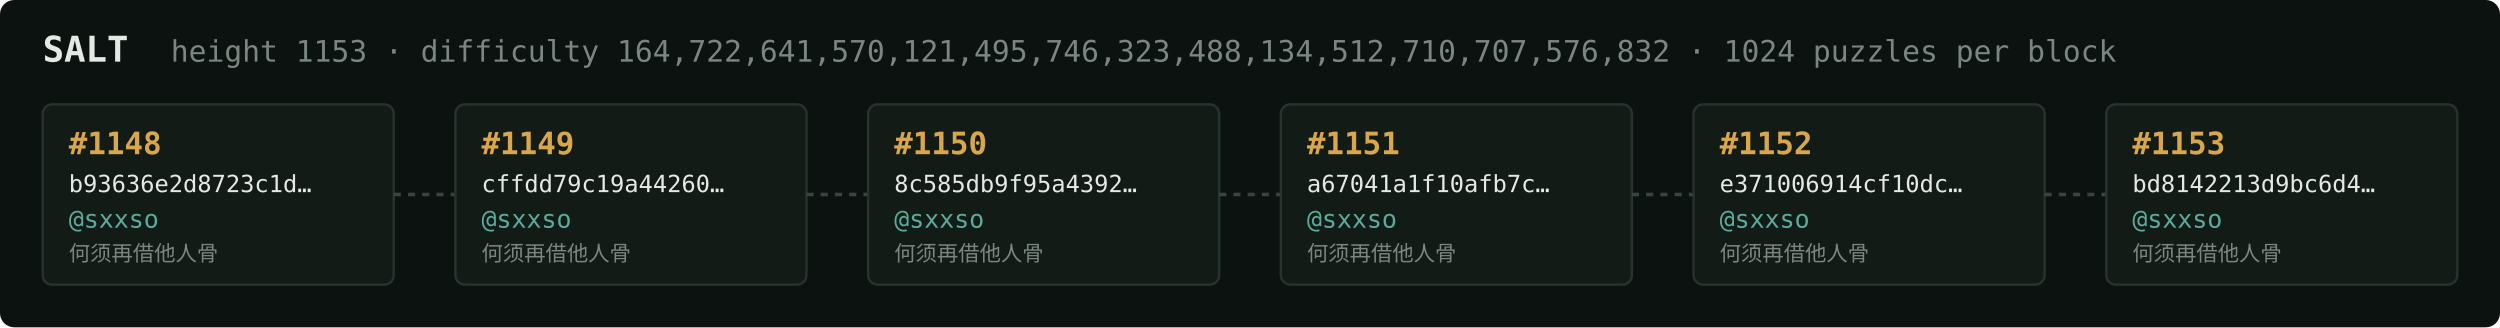
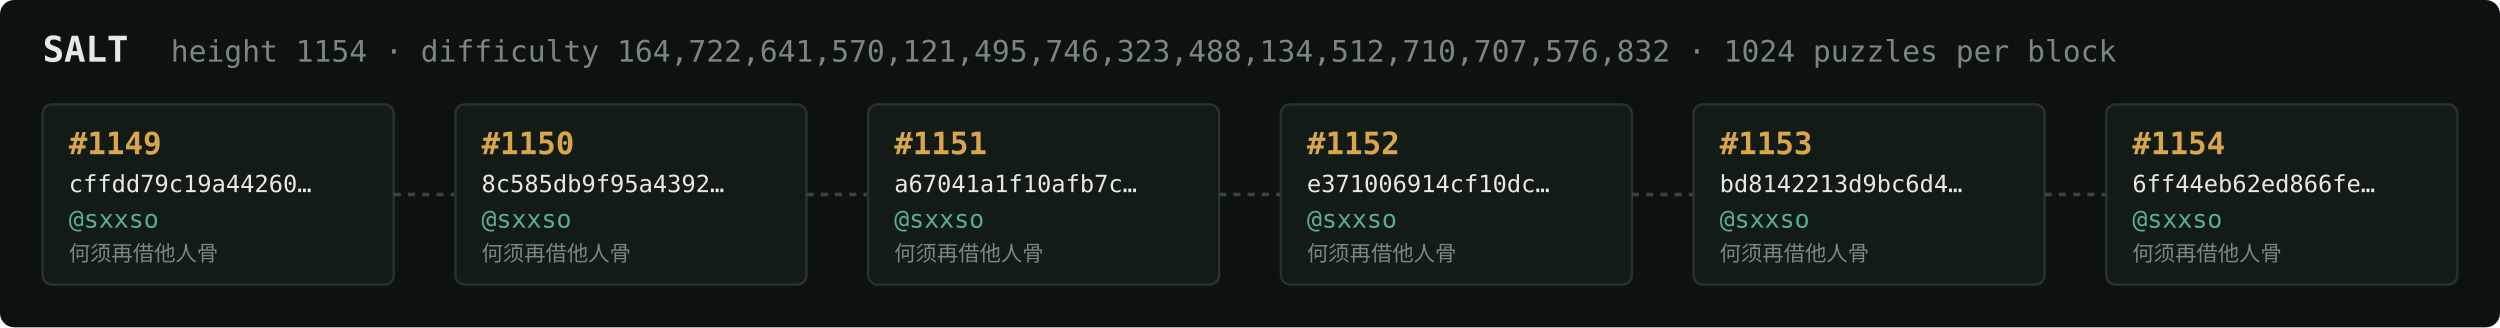
<svg xmlns="http://www.w3.org/2000/svg" width="1054" height="138" viewBox="0 0 1054 138" font-family="ui-monospace,SFMono-Regular,Menlo,monospace">
  <rect fill="#0c1210" width="1054" height="138" rx="6" />
  <text x="18" y="26" fill="#e5e9e3" font-size="15" font-weight="700">SALT</text>
-   <text x="72" y="26" fill="#7a867f" font-size="12.5">height 1153 · difficulty 164,722,641,570,121,495,746,323,488,134,512,710,707,576,832 · 1024 puzzles per block</text>
+   <text x="72" y="26" fill="#7a867f" font-size="12.5">height 1154 · difficulty 164,722,641,570,121,495,746,323,488,134,512,710,707,576,832 · 1024 puzzles per block</text>
  <rect x="18" y="44" width="148" height="76" rx="4" fill="#131b17" stroke="#28332e" stroke-width="1" />
-   <text x="29" y="65" fill="#d9a64c" font-size="13" font-weight="700">#1148</text>
-   <text x="29" y="81" fill="#e5e9e3" font-size="10">b93636e2d8723c1d…</text>
+   <text x="29" y="65" fill="#d9a64c" font-size="13" font-weight="700">#1149</text>
+   <text x="29" y="81" fill="#e5e9e3" font-size="10">cffdd79c19a44260…</text>
  <text x="29" y="96" fill="#5cab9b" font-size="10.5">@sxxso</text>
  <text x="29" y="110" fill="#7a867f" font-size="9">何须再借他人骨</text>
  <line x1="166" y1="82.0" x2="192" y2="82.0" stroke="#38443e" stroke-width="1.5" stroke-dasharray="3 3" />
  <rect x="192" y="44" width="148" height="76" rx="4" fill="#131b17" stroke="#28332e" stroke-width="1" />
-   <text x="203" y="65" fill="#d9a64c" font-size="13" font-weight="700">#1149</text>
-   <text x="203" y="81" fill="#e5e9e3" font-size="10">cffdd79c19a44260…</text>
+   <text x="203" y="65" fill="#d9a64c" font-size="13" font-weight="700">#1150</text>
+   <text x="203" y="81" fill="#e5e9e3" font-size="10">8c585db9f95a4392…</text>
  <text x="203" y="96" fill="#5cab9b" font-size="10.5">@sxxso</text>
  <text x="203" y="110" fill="#7a867f" font-size="9">何须再借他人骨</text>
  <line x1="340" y1="82.0" x2="366" y2="82.0" stroke="#38443e" stroke-width="1.5" stroke-dasharray="3 3" />
  <rect x="366" y="44" width="148" height="76" rx="4" fill="#131b17" stroke="#28332e" stroke-width="1" />
-   <text x="377" y="65" fill="#d9a64c" font-size="13" font-weight="700">#1150</text>
-   <text x="377" y="81" fill="#e5e9e3" font-size="10">8c585db9f95a4392…</text>
+   <text x="377" y="65" fill="#d9a64c" font-size="13" font-weight="700">#1151</text>
+   <text x="377" y="81" fill="#e5e9e3" font-size="10">a67041a1f10afb7c…</text>
  <text x="377" y="96" fill="#5cab9b" font-size="10.5">@sxxso</text>
  <text x="377" y="110" fill="#7a867f" font-size="9">何须再借他人骨</text>
  <line x1="514" y1="82.0" x2="540" y2="82.0" stroke="#38443e" stroke-width="1.5" stroke-dasharray="3 3" />
  <rect x="540" y="44" width="148" height="76" rx="4" fill="#131b17" stroke="#28332e" stroke-width="1" />
-   <text x="551" y="65" fill="#d9a64c" font-size="13" font-weight="700">#1151</text>
-   <text x="551" y="81" fill="#e5e9e3" font-size="10">a67041a1f10afb7c…</text>
+   <text x="551" y="65" fill="#d9a64c" font-size="13" font-weight="700">#1152</text>
+   <text x="551" y="81" fill="#e5e9e3" font-size="10">e371006914cf10dc…</text>
  <text x="551" y="96" fill="#5cab9b" font-size="10.5">@sxxso</text>
  <text x="551" y="110" fill="#7a867f" font-size="9">何须再借他人骨</text>
  <line x1="688" y1="82.0" x2="714" y2="82.0" stroke="#38443e" stroke-width="1.5" stroke-dasharray="3 3" />
  <rect x="714" y="44" width="148" height="76" rx="4" fill="#131b17" stroke="#28332e" stroke-width="1" />
-   <text x="725" y="65" fill="#d9a64c" font-size="13" font-weight="700">#1152</text>
-   <text x="725" y="81" fill="#e5e9e3" font-size="10">e371006914cf10dc…</text>
+   <text x="725" y="65" fill="#d9a64c" font-size="13" font-weight="700">#1153</text>
+   <text x="725" y="81" fill="#e5e9e3" font-size="10">bd8142213d9bc6d4…</text>
  <text x="725" y="96" fill="#5cab9b" font-size="10.5">@sxxso</text>
  <text x="725" y="110" fill="#7a867f" font-size="9">何须再借他人骨</text>
  <line x1="862" y1="82.0" x2="888" y2="82.0" stroke="#38443e" stroke-width="1.5" stroke-dasharray="3 3" />
  <rect x="888" y="44" width="148" height="76" rx="4" fill="#131b17" stroke="#28332e" stroke-width="1" />
-   <text x="899" y="65" fill="#d9a64c" font-size="13" font-weight="700">#1153</text>
-   <text x="899" y="81" fill="#e5e9e3" font-size="10">bd8142213d9bc6d4…</text>
+   <text x="899" y="65" fill="#d9a64c" font-size="13" font-weight="700">#1154</text>
+   <text x="899" y="81" fill="#e5e9e3" font-size="10">6ff44eb62ed866fe…</text>
  <text x="899" y="96" fill="#5cab9b" font-size="10.5">@sxxso</text>
  <text x="899" y="110" fill="#7a867f" font-size="9">何须再借他人骨</text>
</svg>
